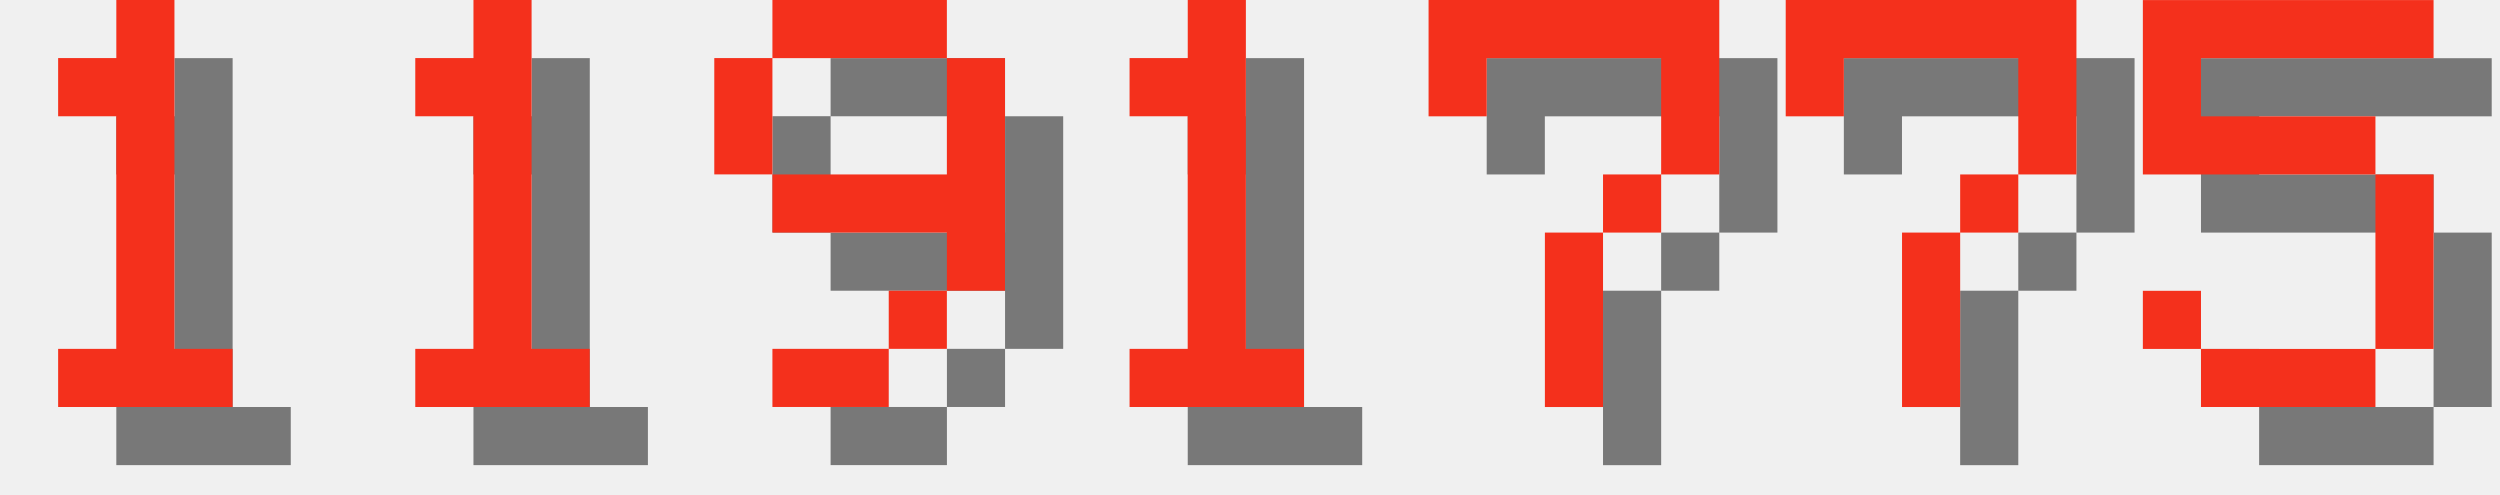
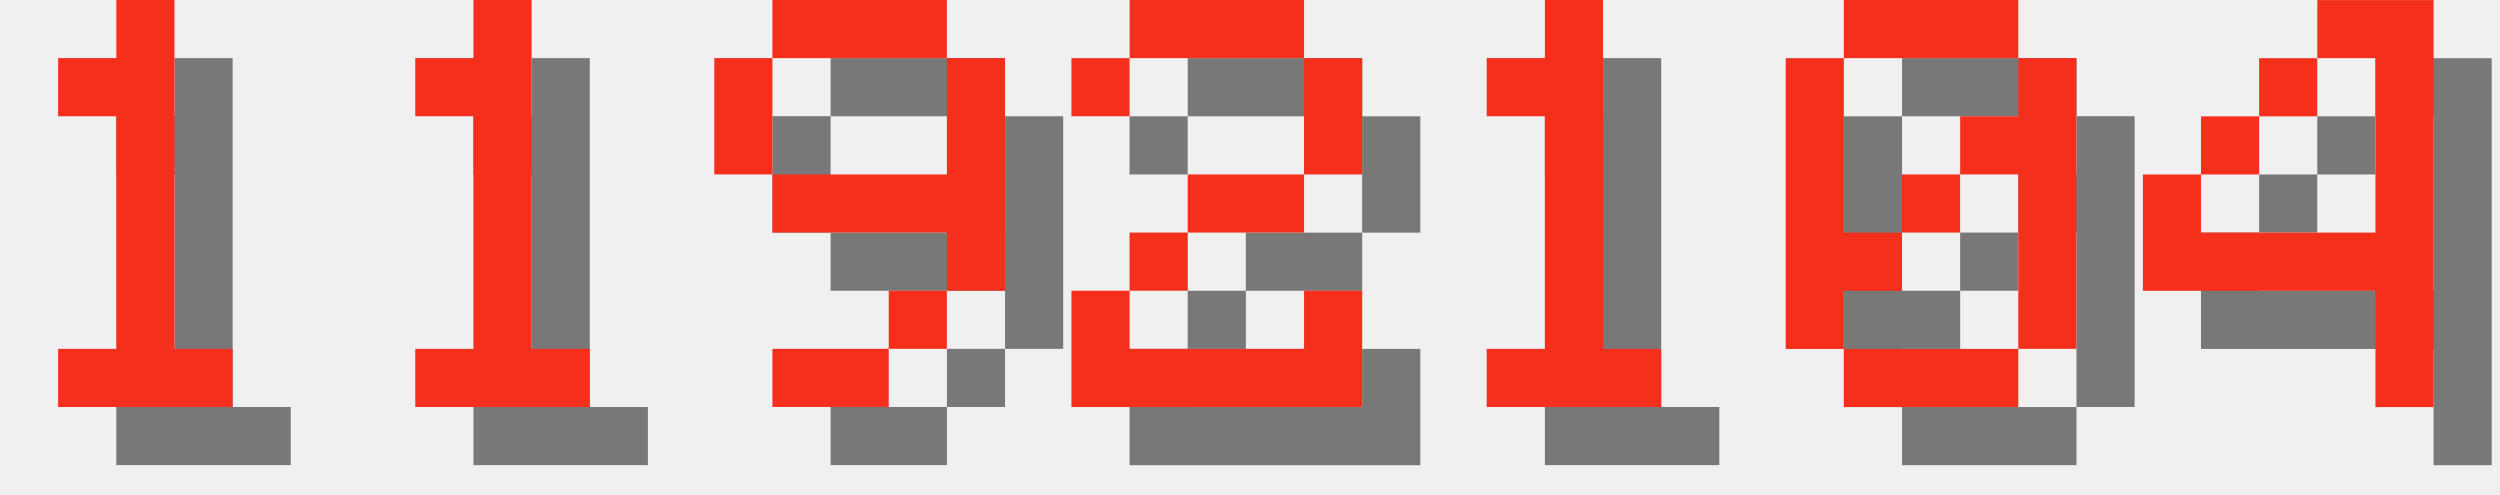
<svg xmlns="http://www.w3.org/2000/svg" version="1.1" width="182.0" height="36">
  <style>
        .text-foreground {
            fill: #F4301C;
        }
        .text-shadow {
            fill: #000000;
            fill-opacity: 0.5;
        }
    </style>
  <g class="digit" id="digit_1" transform="translate(0.0, 0), scale(4)">
    <path id="digit_1_shadow" class="text-shadow" d="m2.117 2.117v1.058h1.058v4.233h-1.058v1.058h3.175v-1.058h-1.058v-6.35h-1.058v1.058h-1.058z" fill-opacity=".5" style="paint-order:stroke fill markers" />
    <path id="digit_1_fg" class="text-foreground" d="m1.058 1.058v1.058h1.058v4.233h-1.058v1.058h3.175v-1.058h-1.058v-6.35h-1.058v1.058h-1.058z" fill="#fff" style="paint-order:stroke fill markers" />
  </g>
  <g class="digit" id="digit_1" transform="translate(26.0, 0), scale(4)">
    <path id="digit_1_shadow" class="text-shadow" d="m2.117 2.117v1.058h1.058v4.233h-1.058v1.058h3.175v-1.058h-1.058v-6.35h-1.058v1.058h-1.058z" fill-opacity=".5" style="paint-order:stroke fill markers" />
    <path id="digit_1_fg" class="text-foreground" d="m1.058 1.058v1.058h1.058v4.233h-1.058v1.058h3.175v-1.058h-1.058v-6.35h-1.058v1.058h-1.058z" fill="#fff" style="paint-order:stroke fill markers" />
  </g>
  <g class="digit" id="digit_9" transform="translate(52.0, 0), scale(4)">
    <path id="digit_9_shadow" class="text-shadow" d="m2.117 1.058v1.058h3.175v-1.058h-3.175zm3.175 1.058v2.117h-3.175v1.058h3.175v1.058h1.058v-4.233h-1.058zm0 4.233h-1.058v1.058h1.058v-1.058zm-1.058 1.058h-2.117v1.058h2.117v-1.058zm-2.117-3.175v-2.117h-1.058v2.117h1.058z" fill-opacity=".5" style="paint-order:stroke fill markers" />
    <path id="digit_9_fg" class="text-foreground" d="m1.058 0v1.058h3.175v-1.058h-3.175zm3.175 1.058v2.117h-3.175v1.058h3.175v1.058h1.058v-4.233h-1.058zm0 4.233h-1.058v1.058h1.058v-1.058zm-1.058 1.058h-2.117v1.058h2.117v-1.058zm-2.117-3.175v-2.117h-1.058v2.117h1.058z" fill="#fff" style="paint-order:stroke fill markers" />
  </g>
-   <g class="digit" id="digit_1" transform="translate(78.0, 0), scale(4)">
+   <g class="digit" id="digit_2" transform="translate(78.0, 0), scale(4)">
+     <path id="digit_2_shadow" class="text-shadow" d="m1.058 2.117v1.058h1.058v-1.058h3.175v2.117h-2.117v1.058h-1.058v1.058h-1.058v2.117h5.292v-2.117h-1.058v1.058h-3.175v-1.058h1.058v-1.058h2.117v-1.058h1.058v-2.117h-1.058v-1.058h-3.175v1.058h-1.058z" fill-opacity=".5" style="paint-order:stroke fill markers" />
+     <path id="digit_2_fg" class="text-foreground" d="m0 1.058v1.058h1.058v-1.058h3.175v2.117h-2.117v1.058h-1.058v1.058h-1.058v2.117h5.292v-2.117h-1.058v1.058h-3.175v-1.058h1.058v-1.058h2.117v-1.058h1.058v-2.117h-1.058v-1.058h-3.175v1.058h-1.058z" fill="#fff" style="paint-order:stroke fill markers" />
+   </g>
+   <g class="digit" id="digit_1" transform="translate(104.0, 0), scale(4)">
    <path id="digit_1_shadow" class="text-shadow" d="m2.117 2.117v1.058h1.058v4.233h-1.058v1.058h3.175v-1.058h-1.058v-6.35h-1.058v1.058h-1.058z" fill-opacity=".5" style="paint-order:stroke fill markers" />
    <path id="digit_1_fg" class="text-foreground" d="m1.058 1.058v1.058h1.058v4.233h-1.058v1.058h3.175v-1.058h-1.058v-6.35h-1.058v1.058h-1.058z" fill="#fff" style="paint-order:stroke fill markers" />
  </g>
-   <g class="digit" id="digit_7" transform="translate(104.0, 0), scale(4)">
-     <path id="digit_7_shadow" class="text-shadow" d="m1.058 1.058 2e-6 2.117h1.058v-1.058h3.175v1.058l2e-7 1.058h-1.058v1.058h-1.058l4e-7 3.175 1.058 1e-7v-3.175h1.058v-1.058h1.058l5e-7 -1.058v-2.117z" fill-opacity=".5" style="paint-order:stroke fill markers" />
-     <path id="digit_7_fg" class="text-foreground" d="m0 0 2e-6 2.117h1.058v-1.058h3.175v1.058l2e-7 1.058h-1.058v1.058h-1.058l4e-7 3.175 1.058 1e-7v-3.175h1.058v-1.058h1.058l5e-7 -1.058v-2.117z" fill="#fff" style="paint-order:stroke fill markers" />
+   <g class="digit" id="digit_0" transform="translate(130.0, 0), scale(4)">
+     <path id="digit_0_shadow" class="text-shadow" d="m2.117 1.058v1.058h3.175v-1.058h-3.175zm3.175 1.058v1.058h-1.058v1.058h1.058v3.175h1.058v-5.292h-1.058zm0 5.292h-3.175v1.058h3.175v-1.058zm-3.175 0v-1.058h1.058v-1.058h-1.058v-3.175h-1.058v5.292h1.058zm1.058-2.117h1.058v-1.058h-1.058v1.058z" fill-opacity=".5" style="paint-order:stroke fill markers" />
+     <path id="digit_0_fg" class="text-foreground" d="m1.058 0v1.058h3.175v-1.058h-3.175zm3.175 1.058v1.058h-1.058v1.058h1.058v3.175h1.058v-5.292h-1.058zm0 5.292h-3.175v1.058h3.175v-1.058zm-3.175 0v-1.058h1.058v-1.058h-1.058v-3.175h-1.058v5.292h1.058zm1.058-2.117h1.058v-1.058h-1.058v1.058z" fill="#fff" style="paint-order:stroke fill markers" />
  </g>
-   <g class="digit" id="digit_7" transform="translate(130.0, 0), scale(4)">
-     <path id="digit_7_shadow" class="text-shadow" d="m1.058 1.058 2e-6 2.117h1.058v-1.058h3.175v1.058l2e-7 1.058h-1.058v1.058h-1.058l4e-7 3.175 1.058 1e-7v-3.175h1.058v-1.058h1.058l5e-7 -1.058v-2.117z" fill-opacity=".5" style="paint-order:stroke fill markers" />
-     <path id="digit_7_fg" class="text-foreground" d="m0 0 2e-6 2.117h1.058v-1.058h3.175v1.058l2e-7 1.058h-1.058v1.058h-1.058l4e-7 3.175 1.058 1e-7v-3.175h1.058v-1.058h1.058l5e-7 -1.058v-2.117z" fill="#fff" style="paint-order:stroke fill markers" />
-   </g>
-   <g class="digit" id="digit_5" transform="translate(156.0, 0), scale(4)">
-     <path id="digit_5_shadow" class="text-shadow" d="m1.058 1.058v3.175h4.233v3.175h-3.175v-1.058h-1.058v1.058h1.058v1.058h3.175v-1.058h1.058v-3.175h-1.058v-1.058h-3.175v-1.058h4.233v-1.058h-5.292z" fill-opacity=".5" style="paint-order:stroke fill markers" />
-     <path id="digit_5_fg" class="text-foreground" d="m0 0v3.175h4.233v3.175h-3.175v-1.058h-1.058v1.058h1.058v1.058h3.175v-1.058h1.058v-3.175h-1.058v-1.058h-3.175v-1.058h4.233v-1.058h-5.292z" fill="#fff" style="paint-order:stroke fill markers" />
+   <g class="digit" id="digit_4" transform="translate(156.0, 0), scale(4)">
+     <path id="digit_4_shadow" class="text-shadow" d="m4.233 1.058v1.058h1.058v3.175h-3.175v-1.058h-1.058v2.117h4.233v2.117h1.058v-7.408h-2.117zm-2.117 3.175h1.058v-1.058h-1.058v1.058zm1.058-1.058h1.058v-1.058h-1.058v1.058z" fill-opacity=".5" style="paint-order:stroke fill markers" />
+     <path id="digit_4_fg" class="text-foreground" d="m3.175 0v1.058h1.058v3.175h-3.175v-1.058h-1.058v2.117h4.233v2.117h1.058v-7.408h-2.117zm-2.117 3.175h1.058v-1.058h-1.058v1.058zm1.058-1.058h1.058v-1.058h-1.058v1.058z" fill="#fff" style="paint-order:stroke fill markers" />
  </g>
</svg>
